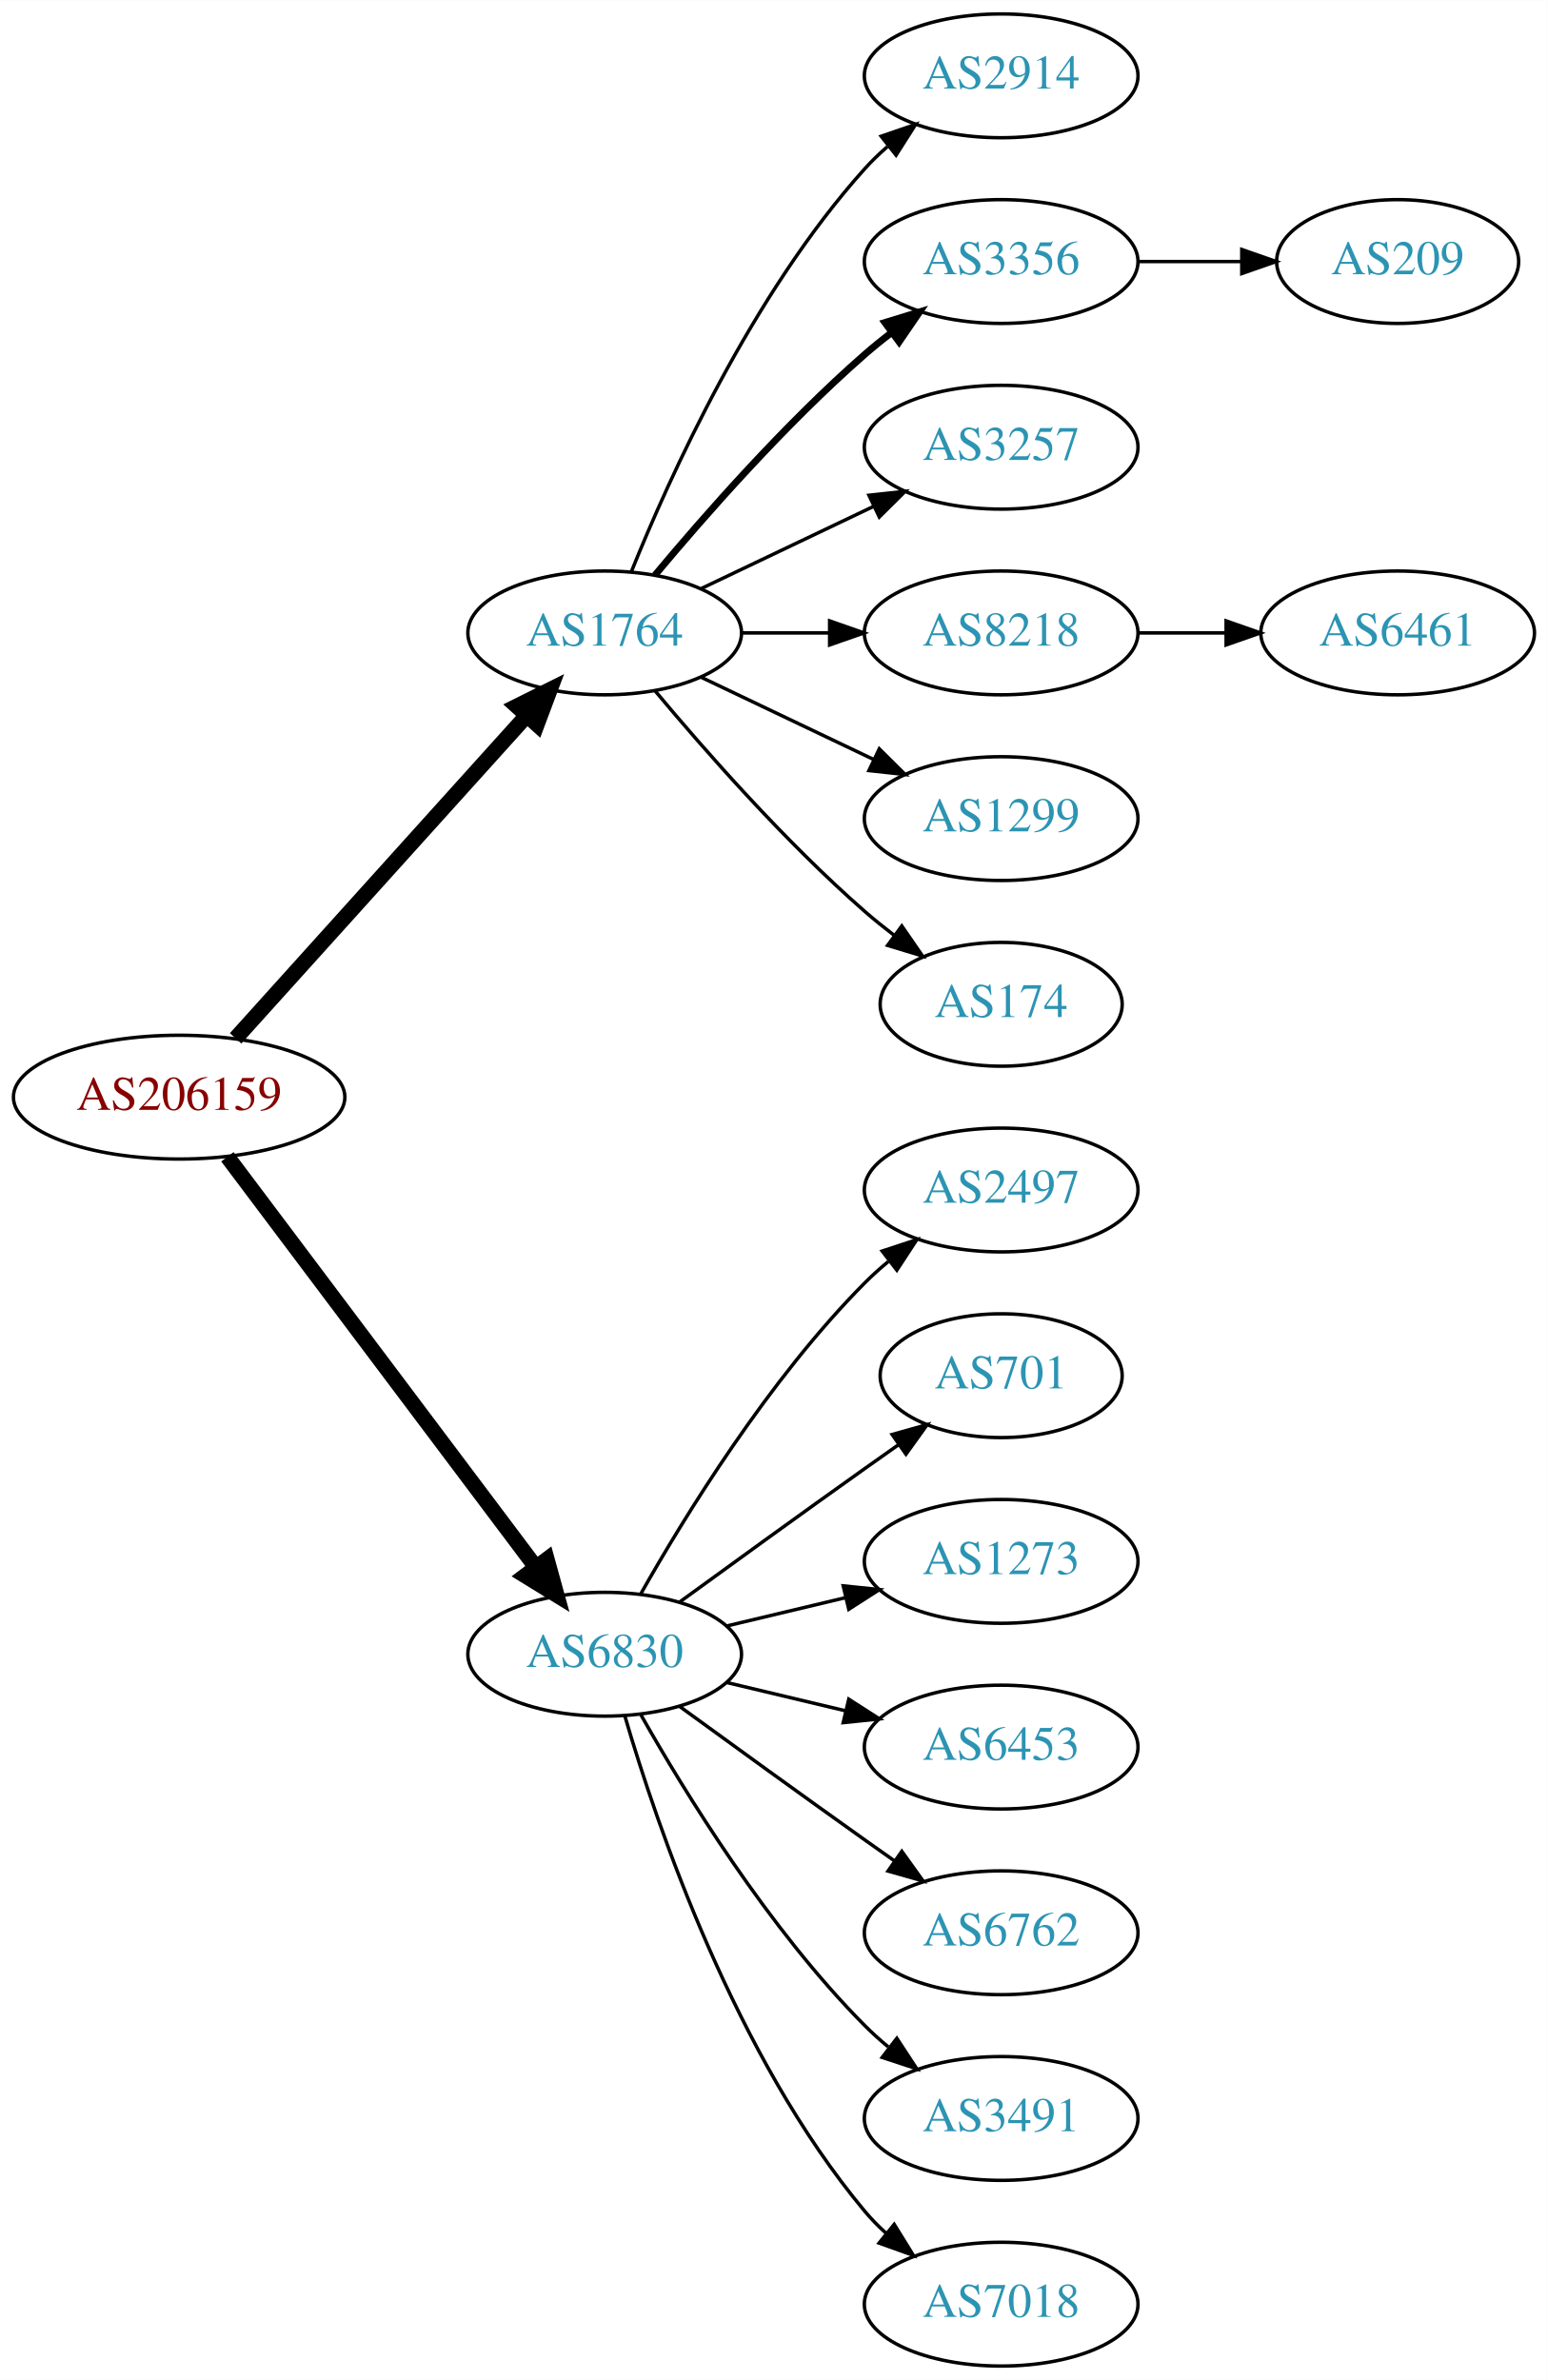
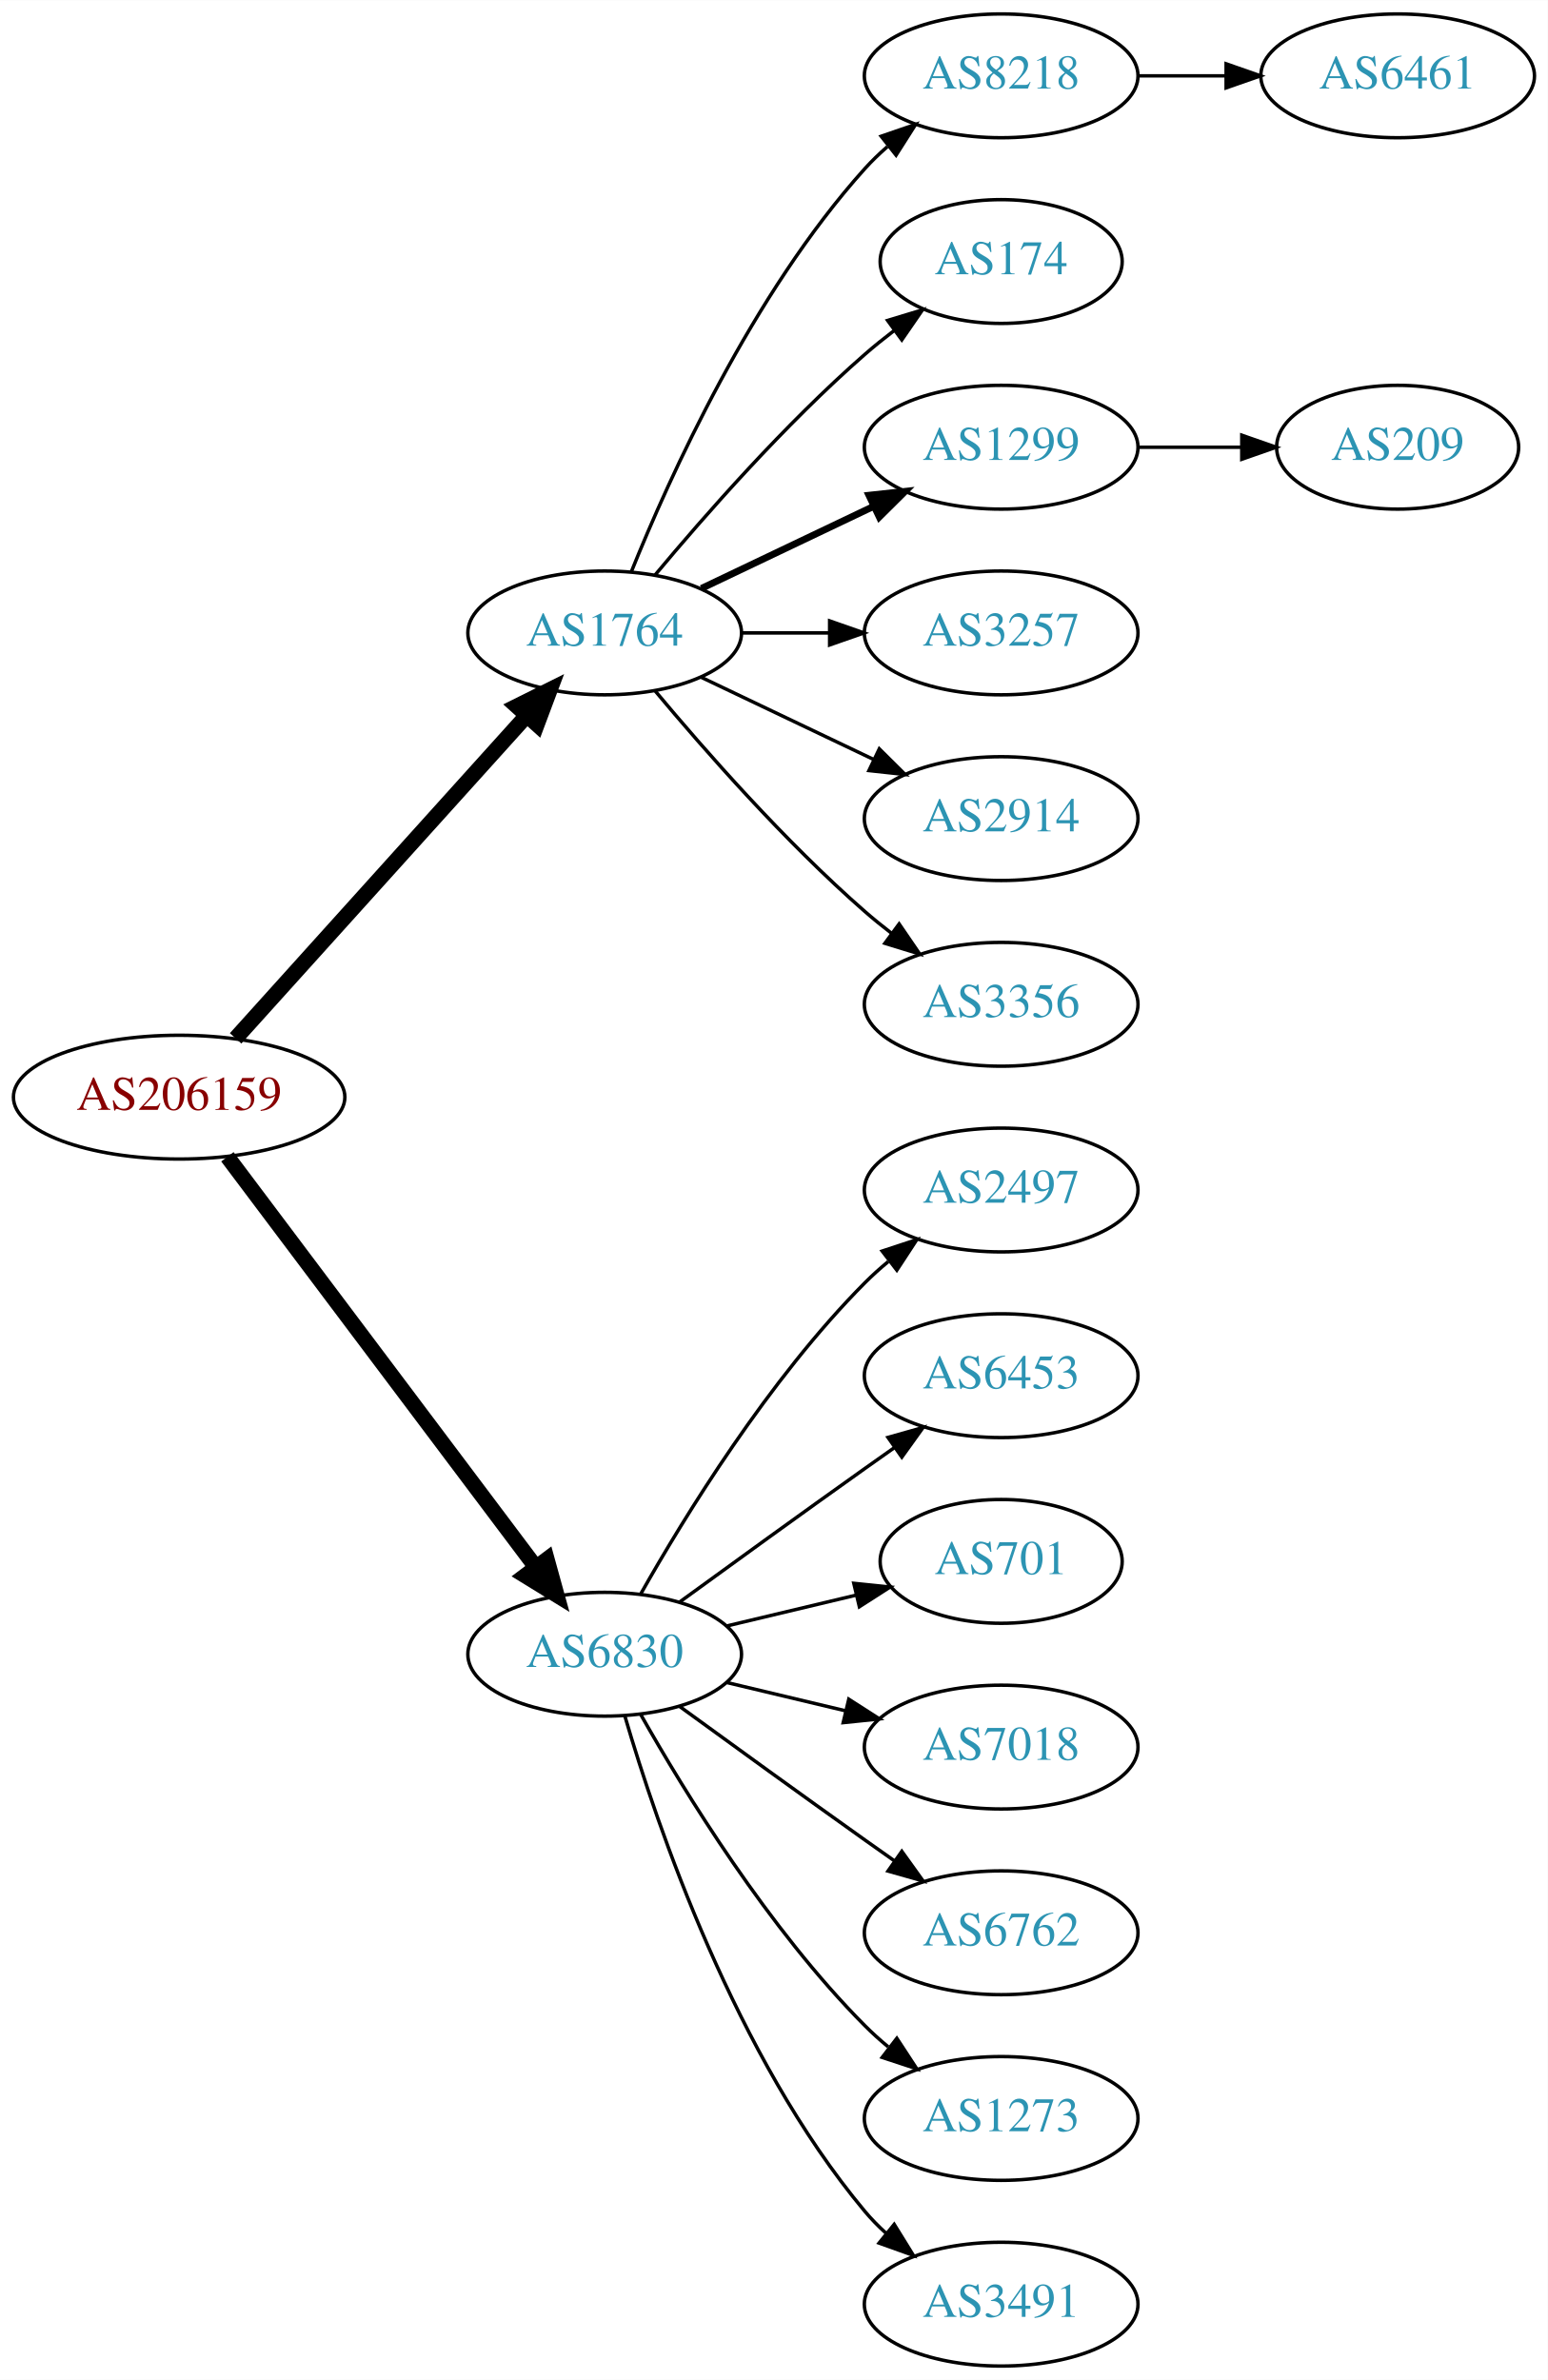
<svg xmlns="http://www.w3.org/2000/svg" xmlns:xlink="http://www.w3.org/1999/xlink" width="450pt" height="692pt" viewBox="0.00 0.00 450.07 692.00">
  <g id="graph0" class="graph" transform="scale(1 1) rotate(0) translate(4 688)">
    <polygon fill="white" stroke="none" points="-4,4 -4,-688 446.07,-688 446.07,4 -4,4" />
    <g id="node1" class="node">
      <g id="a_node1">
        <a xlink:href="/asn/206159" xlink:title="AS206159 ~ VAO-AS [AT]">
          <ellipse fill="#ffffff" stroke="black" cx="48.096" cy="-369" rx="48.192" ry="18" />
          <text text-anchor="middle" x="48.096" y="-365.3" font-family="Times,serif" font-size="14.00" fill="#880000">AS206159</text>
        </a>
      </g>
    </g>
    <g id="node2" class="node">
      <g id="a_node2">
        <a xlink:href="/asn/1764" xlink:title="AS1764 ~ NEXTLAYER-AS [AT]">
          <ellipse fill="#ffffff" stroke="black" cx="171.838" cy="-504" rx="39.794" ry="18" />
          <text text-anchor="middle" x="171.838" y="-500.3" font-family="Times,serif" font-size="14.00" fill="#2c94b3">AS1764</text>
        </a>
      </g>
    </g>
    <g id="edge1" class="edge">
      <path fill="none" stroke="black" stroke-width="4.5" d="M64.514,-386.098C85.945,-409.862 124.837,-452.99 149.174,-479.977" />
      <polygon fill="black" stroke="black" stroke-width="4.5" points="146.304,-482.674 155.925,-487.463 152.152,-477.4 146.304,-482.674" />
    </g>
    <g id="node3" class="node">
      <g id="a_node3">
        <a xlink:href="/asn/6830" xlink:title="AS6830 ~ LGI-UPC [AT]">
          <ellipse fill="#ffffff" stroke="black" cx="171.838" cy="-207" rx="39.794" ry="18" />
          <text text-anchor="middle" x="171.838" y="-203.3" font-family="Times,serif" font-size="14.00" fill="#2c94b3">AS6830</text>
        </a>
      </g>
    </g>
    <g id="edge2" class="edge">
      <path fill="none" stroke="black" stroke-width="4.5" d="M62.124,-351.663C83.634,-323.04 126.675,-265.767 151.664,-232.514" />
      <polygon fill="black" stroke="black" stroke-width="4.5" points="155.043,-234.572 157.903,-224.212 148.748,-229.841 155.043,-234.572" />
    </g>
    <g id="node4" class="node">
      <g id="a_node4">
-         <a xlink:href="/asn/2914" xlink:title="AS2914 ~ NTT America, Inc. [US]">
+         <a xlink:href="/asn/8218" xlink:title="AS8218 ~ legacy Neotelecoms [FR]">
          <ellipse fill="#ffffff" stroke="black" cx="287.131" cy="-666" rx="39.794" ry="18" />
-           <text text-anchor="middle" x="287.131" y="-662.3" font-family="Times,serif" font-size="14.00" fill="#2c94b3">AS2914</text>
+           <text text-anchor="middle" x="287.131" y="-662.3" font-family="Times,serif" font-size="14.00" fill="#2c94b3">AS8218</text>
        </a>
      </g>
    </g>
    <g id="edge3" class="edge">
      <path fill="none" stroke="black" d="M179.586,-521.787C190.637,-549.243 214.69,-602.578 247.484,-639 249.487,-641.224 251.706,-643.363 254.038,-645.397" />
      <polygon fill="black" stroke="black" points="252.236,-648.433 262.257,-651.873 256.569,-642.935 252.236,-648.433" />
    </g>
    <g id="node5" class="node">
      <g id="a_node5">
-         <a xlink:href="/asn/3356" xlink:title="AS3356 ~ Level 3 Parent, LLC [US]">
-           <ellipse fill="#ffffff" stroke="black" cx="287.131" cy="-612" rx="39.794" ry="18" />
-           <text text-anchor="middle" x="287.131" y="-608.3" font-family="Times,serif" font-size="14.00" fill="#2c94b3">AS3356</text>
+         <a xlink:href="/asn/174" xlink:title="AS174 ~ Cogent Communications [US]">
+           <ellipse fill="#ffffff" stroke="black" cx="287.131" cy="-612" rx="35.194" ry="18" />
+           <text text-anchor="middle" x="287.131" y="-608.3" font-family="Times,serif" font-size="14.00" fill="#2c94b3">AS174</text>
        </a>
      </g>
    </g>
    <g id="edge4" class="edge">
-       <path fill="none" stroke="black" stroke-width="2" d="M186.468,-520.817C200.751,-537.929 224.297,-564.745 247.484,-585 249.95,-587.154 252.589,-589.294 255.286,-591.372" />
-       <polygon fill="black" stroke="black" stroke-width="2" points="253.311,-594.264 263.44,-597.37 257.459,-588.625 253.311,-594.264" />
+       <path fill="none" stroke="black" d="M186.468,-520.817C200.751,-537.929 224.297,-564.745 247.484,-585 250.154,-587.332 253.027,-589.648 255.957,-591.886" />
+       <polygon fill="black" stroke="black" points="254.108,-594.87 264.249,-597.939 258.235,-589.216 254.108,-594.87" />
    </g>
    <g id="node6" class="node">
      <g id="a_node6">
-         <a xlink:href="/asn/3257" xlink:title="AS3257 ~ GTT [DE]">
+         <a xlink:href="/asn/1299" xlink:title="AS1299 ~ Telia Carrier [EU]">
          <ellipse fill="#ffffff" stroke="black" cx="287.131" cy="-558" rx="39.794" ry="18" />
-           <text text-anchor="middle" x="287.131" y="-554.3" font-family="Times,serif" font-size="14.00" fill="#2c94b3">AS3257</text>
+           <text text-anchor="middle" x="287.131" y="-554.3" font-family="Times,serif" font-size="14.00" fill="#2c94b3">AS1299</text>
        </a>
      </g>
    </g>
    <g id="edge5" class="edge">
-       <path fill="none" stroke="black" d="M199.974,-516.934C214.968,-524.081 233.789,-533.052 250.013,-540.785" />
-       <polygon fill="black" stroke="black" points="248.683,-544.028 259.216,-545.171 251.695,-537.709 248.683,-544.028" />
+       <path fill="none" stroke="black" stroke-width="2" d="M199.974,-516.934C214.968,-524.081 233.789,-533.052 250.013,-540.785" />
+       <polygon fill="black" stroke="black" stroke-width="2" points="248.683,-544.028 259.216,-545.171 251.695,-537.709 248.683,-544.028" />
    </g>
    <g id="node7" class="node">
      <g id="a_node7">
-         <a xlink:href="/asn/8218" xlink:title="AS8218 ~ legacy Neotelecoms [FR]">
+         <a xlink:href="/asn/3257" xlink:title="AS3257 ~ GTT [DE]">
          <ellipse fill="#ffffff" stroke="black" cx="287.131" cy="-504" rx="39.794" ry="18" />
-           <text text-anchor="middle" x="287.131" y="-500.3" font-family="Times,serif" font-size="14.00" fill="#2c94b3">AS8218</text>
+           <text text-anchor="middle" x="287.131" y="-500.3" font-family="Times,serif" font-size="14.00" fill="#2c94b3">AS3257</text>
        </a>
      </g>
    </g>
    <g id="edge6" class="edge">
      <path fill="none" stroke="black" d="M211.51,-504C219.713,-504 228.477,-504 237.009,-504" />
      <polygon fill="black" stroke="black" points="237.248,-507.5 247.248,-504 237.248,-500.5 237.248,-507.5" />
    </g>
    <g id="node8" class="node">
      <g id="a_node8">
-         <a xlink:href="/asn/1299" xlink:title="AS1299 ~ Telia Carrier [EU]">
+         <a xlink:href="/asn/2914" xlink:title="AS2914 ~ NTT America, Inc. [US]">
          <ellipse fill="#ffffff" stroke="black" cx="287.131" cy="-450" rx="39.794" ry="18" />
-           <text text-anchor="middle" x="287.131" y="-446.3" font-family="Times,serif" font-size="14.00" fill="#2c94b3">AS1299</text>
+           <text text-anchor="middle" x="287.131" y="-446.3" font-family="Times,serif" font-size="14.00" fill="#2c94b3">AS2914</text>
        </a>
      </g>
    </g>
    <g id="edge7" class="edge">
      <path fill="none" stroke="black" d="M199.974,-491.066C214.968,-483.919 233.789,-474.948 250.013,-467.215" />
      <polygon fill="black" stroke="black" points="251.695,-470.291 259.216,-462.829 248.683,-463.972 251.695,-470.291" />
    </g>
    <g id="node9" class="node">
      <g id="a_node9">
-         <a xlink:href="/asn/174" xlink:title="AS174 ~ Cogent Communications [US]">
-           <ellipse fill="#ffffff" stroke="black" cx="287.131" cy="-396" rx="35.194" ry="18" />
-           <text text-anchor="middle" x="287.131" y="-392.3" font-family="Times,serif" font-size="14.00" fill="#2c94b3">AS174</text>
+         <a xlink:href="/asn/3356" xlink:title="AS3356 ~ Level 3 Parent, LLC [US]">
+           <ellipse fill="#ffffff" stroke="black" cx="287.131" cy="-396" rx="39.794" ry="18" />
+           <text text-anchor="middle" x="287.131" y="-392.3" font-family="Times,serif" font-size="14.00" fill="#2c94b3">AS3356</text>
        </a>
      </g>
    </g>
    <g id="edge8" class="edge">
-       <path fill="none" stroke="black" d="M186.468,-487.183C200.751,-470.071 224.297,-443.255 247.484,-423 250.154,-420.668 253.027,-418.352 255.957,-416.114" />
-       <polygon fill="black" stroke="black" points="258.235,-418.784 264.249,-410.061 254.108,-413.13 258.235,-418.784" />
+       <path fill="none" stroke="black" d="M186.468,-487.183C200.751,-470.071 224.297,-443.255 247.484,-423 249.95,-420.846 252.589,-418.706 255.286,-416.628" />
+       <polygon fill="black" stroke="black" points="257.459,-419.375 263.44,-410.63 253.311,-413.736 257.459,-419.375" />
    </g>
    <g id="node12" class="node">
      <g id="a_node12">
        <a xlink:href="/asn/2497" xlink:title="AS2497 ~ Internet Initiative Japan Inc. [JP]">
          <ellipse fill="#ffffff" stroke="black" cx="287.131" cy="-342" rx="39.794" ry="18" />
          <text text-anchor="middle" x="287.131" y="-338.3" font-family="Times,serif" font-size="14.00" fill="#2c94b3">AS2497</text>
        </a>
      </g>
    </g>
    <g id="edge11" class="edge">
      <path fill="none" stroke="black" d="M182.298,-224.49C195.08,-247.096 219.512,-286.886 247.484,-315 249.595,-317.121 251.891,-319.188 254.277,-321.171" />
      <polygon fill="black" stroke="black" points="252.529,-324.242 262.592,-327.556 256.792,-318.69 252.529,-324.242" />
    </g>
    <g id="node13" class="node">
      <g id="a_node13">
-         <a xlink:href="/asn/701" xlink:title="AS701 ~ UUNET [US]">
-           <ellipse fill="#ffffff" stroke="black" cx="287.131" cy="-288" rx="35.194" ry="18" />
-           <text text-anchor="middle" x="287.131" y="-284.3" font-family="Times,serif" font-size="14.00" fill="#2c94b3">AS701</text>
+         <a xlink:href="/asn/6453" xlink:title="AS6453 ~ TATA COMMUNICATIONS (AMERICA) INC [US]">
+           <ellipse fill="#ffffff" stroke="black" cx="287.131" cy="-288" rx="39.794" ry="18" />
+           <text text-anchor="middle" x="287.131" y="-284.3" font-family="Times,serif" font-size="14.00" fill="#2c94b3">AS6453</text>
        </a>
      </g>
    </g>
    <g id="edge12" class="edge">
-       <path fill="none" stroke="black" d="M193.686,-222.222C208.62,-233.091 229.234,-248.025 247.484,-261 250.695,-263.282 254.064,-265.661 257.418,-268.018" />
-       <polygon fill="black" stroke="black" points="255.43,-270.899 265.629,-273.77 259.447,-265.166 255.43,-270.899" />
+       <path fill="none" stroke="black" d="M193.686,-222.222C208.62,-233.091 229.234,-248.025 247.484,-261 250.305,-263.005 253.248,-265.085 256.196,-267.159" />
+       <polygon fill="black" stroke="black" points="254.223,-270.05 264.421,-272.926 258.242,-264.319 254.223,-270.05" />
    </g>
    <g id="node14" class="node">
      <g id="a_node14">
-         <a xlink:href="/asn/1273" xlink:title="AS1273 ~ Vodafone Group PLC [EU]">
-           <ellipse fill="#ffffff" stroke="black" cx="287.131" cy="-234" rx="39.794" ry="18" />
-           <text text-anchor="middle" x="287.131" y="-230.3" font-family="Times,serif" font-size="14.00" fill="#2c94b3">AS1273</text>
+         <a xlink:href="/asn/701" xlink:title="AS701 ~ UUNET [US]">
+           <ellipse fill="#ffffff" stroke="black" cx="287.131" cy="-234" rx="35.194" ry="18" />
+           <text text-anchor="middle" x="287.131" y="-230.3" font-family="Times,serif" font-size="14.00" fill="#2c94b3">AS701</text>
        </a>
      </g>
    </g>
    <g id="edge13" class="edge">
-       <path fill="none" stroke="black" d="M207.445,-215.248C218.316,-217.838 230.471,-220.735 241.913,-223.462" />
-       <polygon fill="black" stroke="black" points="241.197,-226.889 251.736,-225.803 242.819,-220.08 241.197,-226.889" />
+       <path fill="none" stroke="black" d="M207.445,-215.248C219.24,-218.058 232.544,-221.229 244.812,-224.153" />
+       <polygon fill="black" stroke="black" points="244.278,-227.624 254.817,-226.537 245.901,-220.814 244.278,-227.624" />
    </g>
    <g id="node15" class="node">
      <g id="a_node15">
-         <a xlink:href="/asn/6453" xlink:title="AS6453 ~ TATA COMMUNICATIONS (AMERICA) INC [US]">
+         <a xlink:href="/asn/7018" xlink:title="AS7018 ~ AT&amp;T Services, Inc. [US]">
          <ellipse fill="#ffffff" stroke="black" cx="287.131" cy="-180" rx="39.794" ry="18" />
-           <text text-anchor="middle" x="287.131" y="-176.3" font-family="Times,serif" font-size="14.00" fill="#2c94b3">AS6453</text>
+           <text text-anchor="middle" x="287.131" y="-176.3" font-family="Times,serif" font-size="14.00" fill="#2c94b3">AS7018</text>
        </a>
      </g>
    </g>
    <g id="edge14" class="edge">
      <path fill="none" stroke="black" d="M207.445,-198.752C218.316,-196.162 230.471,-193.265 241.913,-190.538" />
      <polygon fill="black" stroke="black" points="242.819,-193.92 251.736,-188.197 241.197,-187.111 242.819,-193.92" />
    </g>
    <g id="node16" class="node">
      <g id="a_node16">
        <a xlink:href="/asn/6762" xlink:title="AS6762 ~ TELECOM ITALIA SPARKLE S.p.A. [IT]">
          <ellipse fill="#ffffff" stroke="black" cx="287.131" cy="-126" rx="39.794" ry="18" />
          <text text-anchor="middle" x="287.131" y="-122.3" font-family="Times,serif" font-size="14.00" fill="#2c94b3">AS6762</text>
        </a>
      </g>
    </g>
    <g id="edge15" class="edge">
      <path fill="none" stroke="black" d="M193.686,-191.778C208.62,-180.909 229.234,-165.975 247.484,-153 250.305,-150.995 253.248,-148.915 256.196,-146.841" />
      <polygon fill="black" stroke="black" points="258.242,-149.681 264.421,-141.074 254.223,-143.95 258.242,-149.681" />
    </g>
    <g id="node17" class="node">
      <g id="a_node17">
-         <a xlink:href="/asn/3491" xlink:title="AS3491 ~ PCCW Global, Inc. [US]">
+         <a xlink:href="/asn/1273" xlink:title="AS1273 ~ Vodafone Group PLC [EU]">
          <ellipse fill="#ffffff" stroke="black" cx="287.131" cy="-72" rx="39.794" ry="18" />
-           <text text-anchor="middle" x="287.131" y="-68.3" font-family="Times,serif" font-size="14.00" fill="#2c94b3">AS3491</text>
+           <text text-anchor="middle" x="287.131" y="-68.3" font-family="Times,serif" font-size="14.00" fill="#2c94b3">AS1273</text>
        </a>
      </g>
    </g>
    <g id="edge16" class="edge">
      <path fill="none" stroke="black" d="M182.298,-189.51C195.08,-166.904 219.512,-127.114 247.484,-99 249.595,-96.879 251.891,-94.812 254.277,-92.829" />
      <polygon fill="black" stroke="black" points="256.792,-95.31 262.592,-86.444 252.529,-89.758 256.792,-95.31" />
    </g>
    <g id="node18" class="node">
      <g id="a_node18">
-         <a xlink:href="/asn/7018" xlink:title="AS7018 ~ AT&amp;T Services, Inc. [US]">
+         <a xlink:href="/asn/3491" xlink:title="AS3491 ~ PCCW Global, Inc. [US]">
          <ellipse fill="#ffffff" stroke="black" cx="287.131" cy="-18" rx="39.794" ry="18" />
-           <text text-anchor="middle" x="287.131" y="-14.3" font-family="Times,serif" font-size="14.00" fill="#2c94b3">AS7018</text>
+           <text text-anchor="middle" x="287.131" y="-14.3" font-family="Times,serif" font-size="14.00" fill="#2c94b3">AS3491</text>
        </a>
      </g>
    </g>
    <g id="edge17" class="edge">
      <path fill="none" stroke="black" d="M177.712,-188.998C187.026,-157.156 209.843,-90.019 247.484,-45 249.355,-42.763 251.453,-40.626 253.679,-38.604" />
      <polygon fill="black" stroke="black" points="256.026,-41.208 261.598,-32.196 251.623,-35.766 256.026,-41.208" />
    </g>
+     <g id="node10" class="node">
+       <g id="a_node10">
+         <a xlink:href="/asn/6461" xlink:title="AS6461 ~ Zayo Bandwidth [US]">
+           <ellipse fill="#ffffff" stroke="black" cx="402.424" cy="-666" rx="39.794" ry="18" />
+           <text text-anchor="middle" x="402.424" y="-662.3" font-family="Times,serif" font-size="14.00" fill="#2c94b3">AS6461</text>
+         </a>
+       </g>
+     </g>
+     <g id="edge9" class="edge">
+       <path fill="none" stroke="black" d="M326.803,-666C335.006,-666 343.77,-666 352.302,-666" />
+       <polygon fill="black" stroke="black" points="352.541,-669.5 362.541,-666 352.541,-662.5 352.541,-669.5" />
+     </g>
    <g id="node11" class="node">
      <g id="a_node11">
        <a xlink:href="/asn/209" xlink:title="AS209 ~ CenturyLink Communications, LLC [US]">
-           <ellipse fill="#ffffff" stroke="black" cx="402.424" cy="-612" rx="35.194" ry="18" />
-           <text text-anchor="middle" x="402.424" y="-608.3" font-family="Times,serif" font-size="14.00" fill="#2c94b3">AS209</text>
+           <ellipse fill="#ffffff" stroke="black" cx="402.424" cy="-558" rx="35.194" ry="18" />
+           <text text-anchor="middle" x="402.424" y="-554.3" font-family="Times,serif" font-size="14.00" fill="#2c94b3">AS209</text>
        </a>
      </g>
    </g>
    <g id="edge10" class="edge">
-       <path fill="none" stroke="black" d="M326.803,-612C336.508,-612 346.999,-612 356.962,-612" />
-       <polygon fill="black" stroke="black" points="357.098,-615.5 367.098,-612 357.098,-608.5 357.098,-615.5" />
-     </g>
-     <g id="node10" class="node">
-       <g id="a_node10">
-         <a xlink:href="/asn/6461" xlink:title="AS6461 ~ Zayo Bandwidth [US]">
-           <ellipse fill="#ffffff" stroke="black" cx="402.424" cy="-504" rx="39.794" ry="18" />
-           <text text-anchor="middle" x="402.424" y="-500.3" font-family="Times,serif" font-size="14.00" fill="#2c94b3">AS6461</text>
-         </a>
-       </g>
-     </g>
-     <g id="edge9" class="edge">
-       <path fill="none" stroke="black" d="M326.803,-504C335.006,-504 343.77,-504 352.302,-504" />
-       <polygon fill="black" stroke="black" points="352.541,-507.5 362.541,-504 352.541,-500.5 352.541,-507.5" />
+       <path fill="none" stroke="black" d="M326.803,-558C336.508,-558 346.999,-558 356.962,-558" />
+       <polygon fill="black" stroke="black" points="357.098,-561.5 367.098,-558 357.098,-554.5 357.098,-561.5" />
    </g>
  </g>
</svg>
